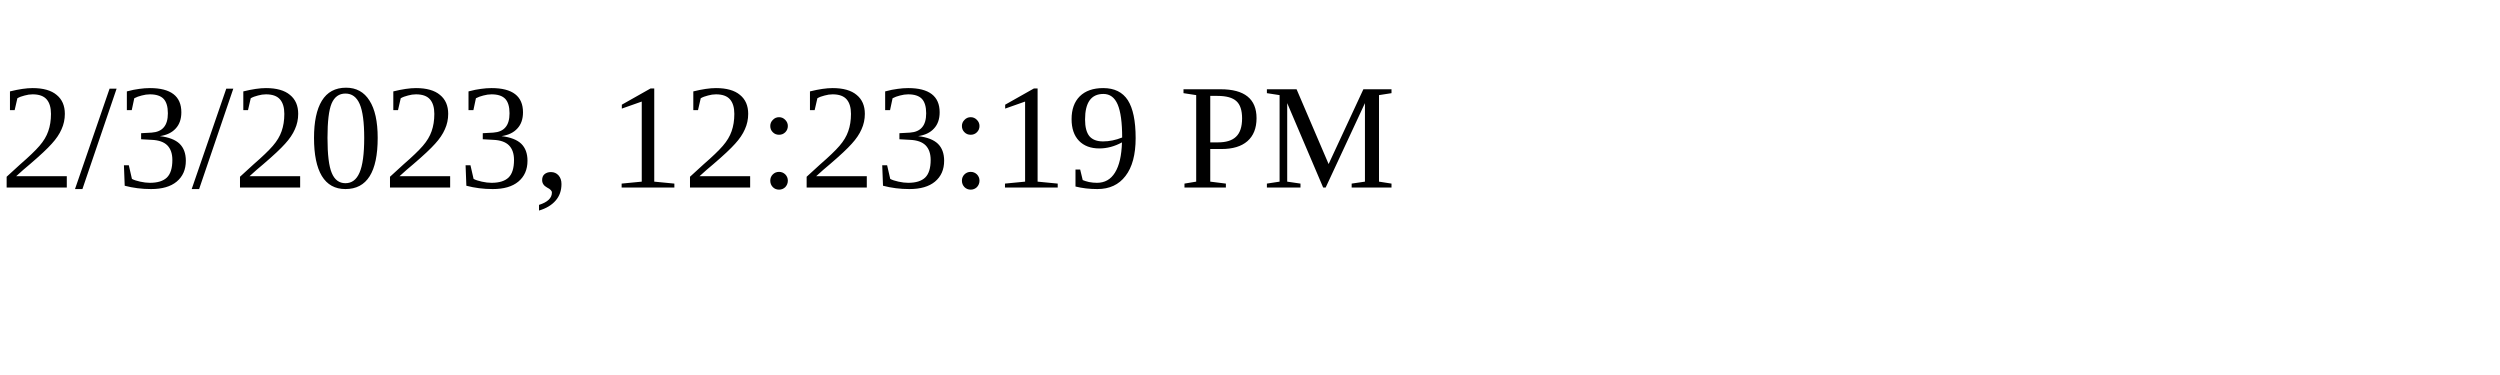
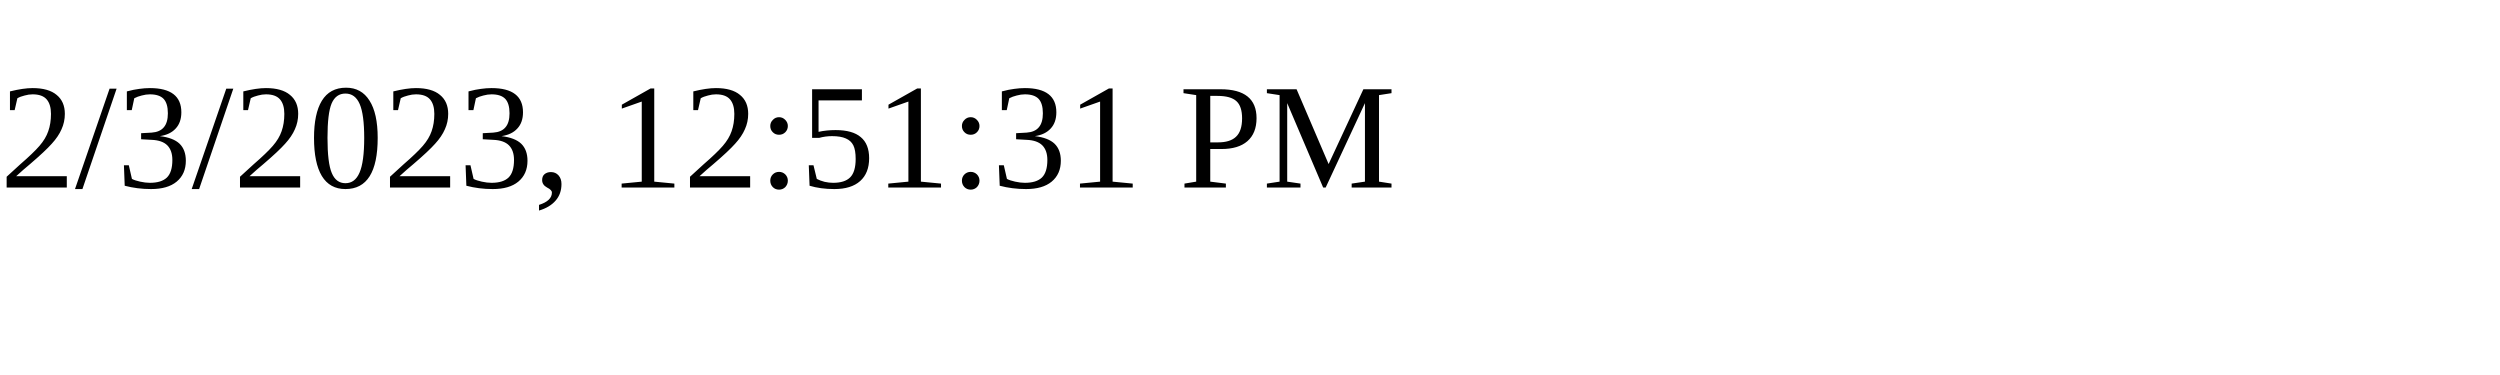
<svg xmlns="http://www.w3.org/2000/svg" height="30" width="200">
-   <text x="0" y="15">2/3/2023, 12:23:19 PM</text>
+   <text x="0" y="15">2/3/2023, 12:51:31 PM</text>
</svg>
